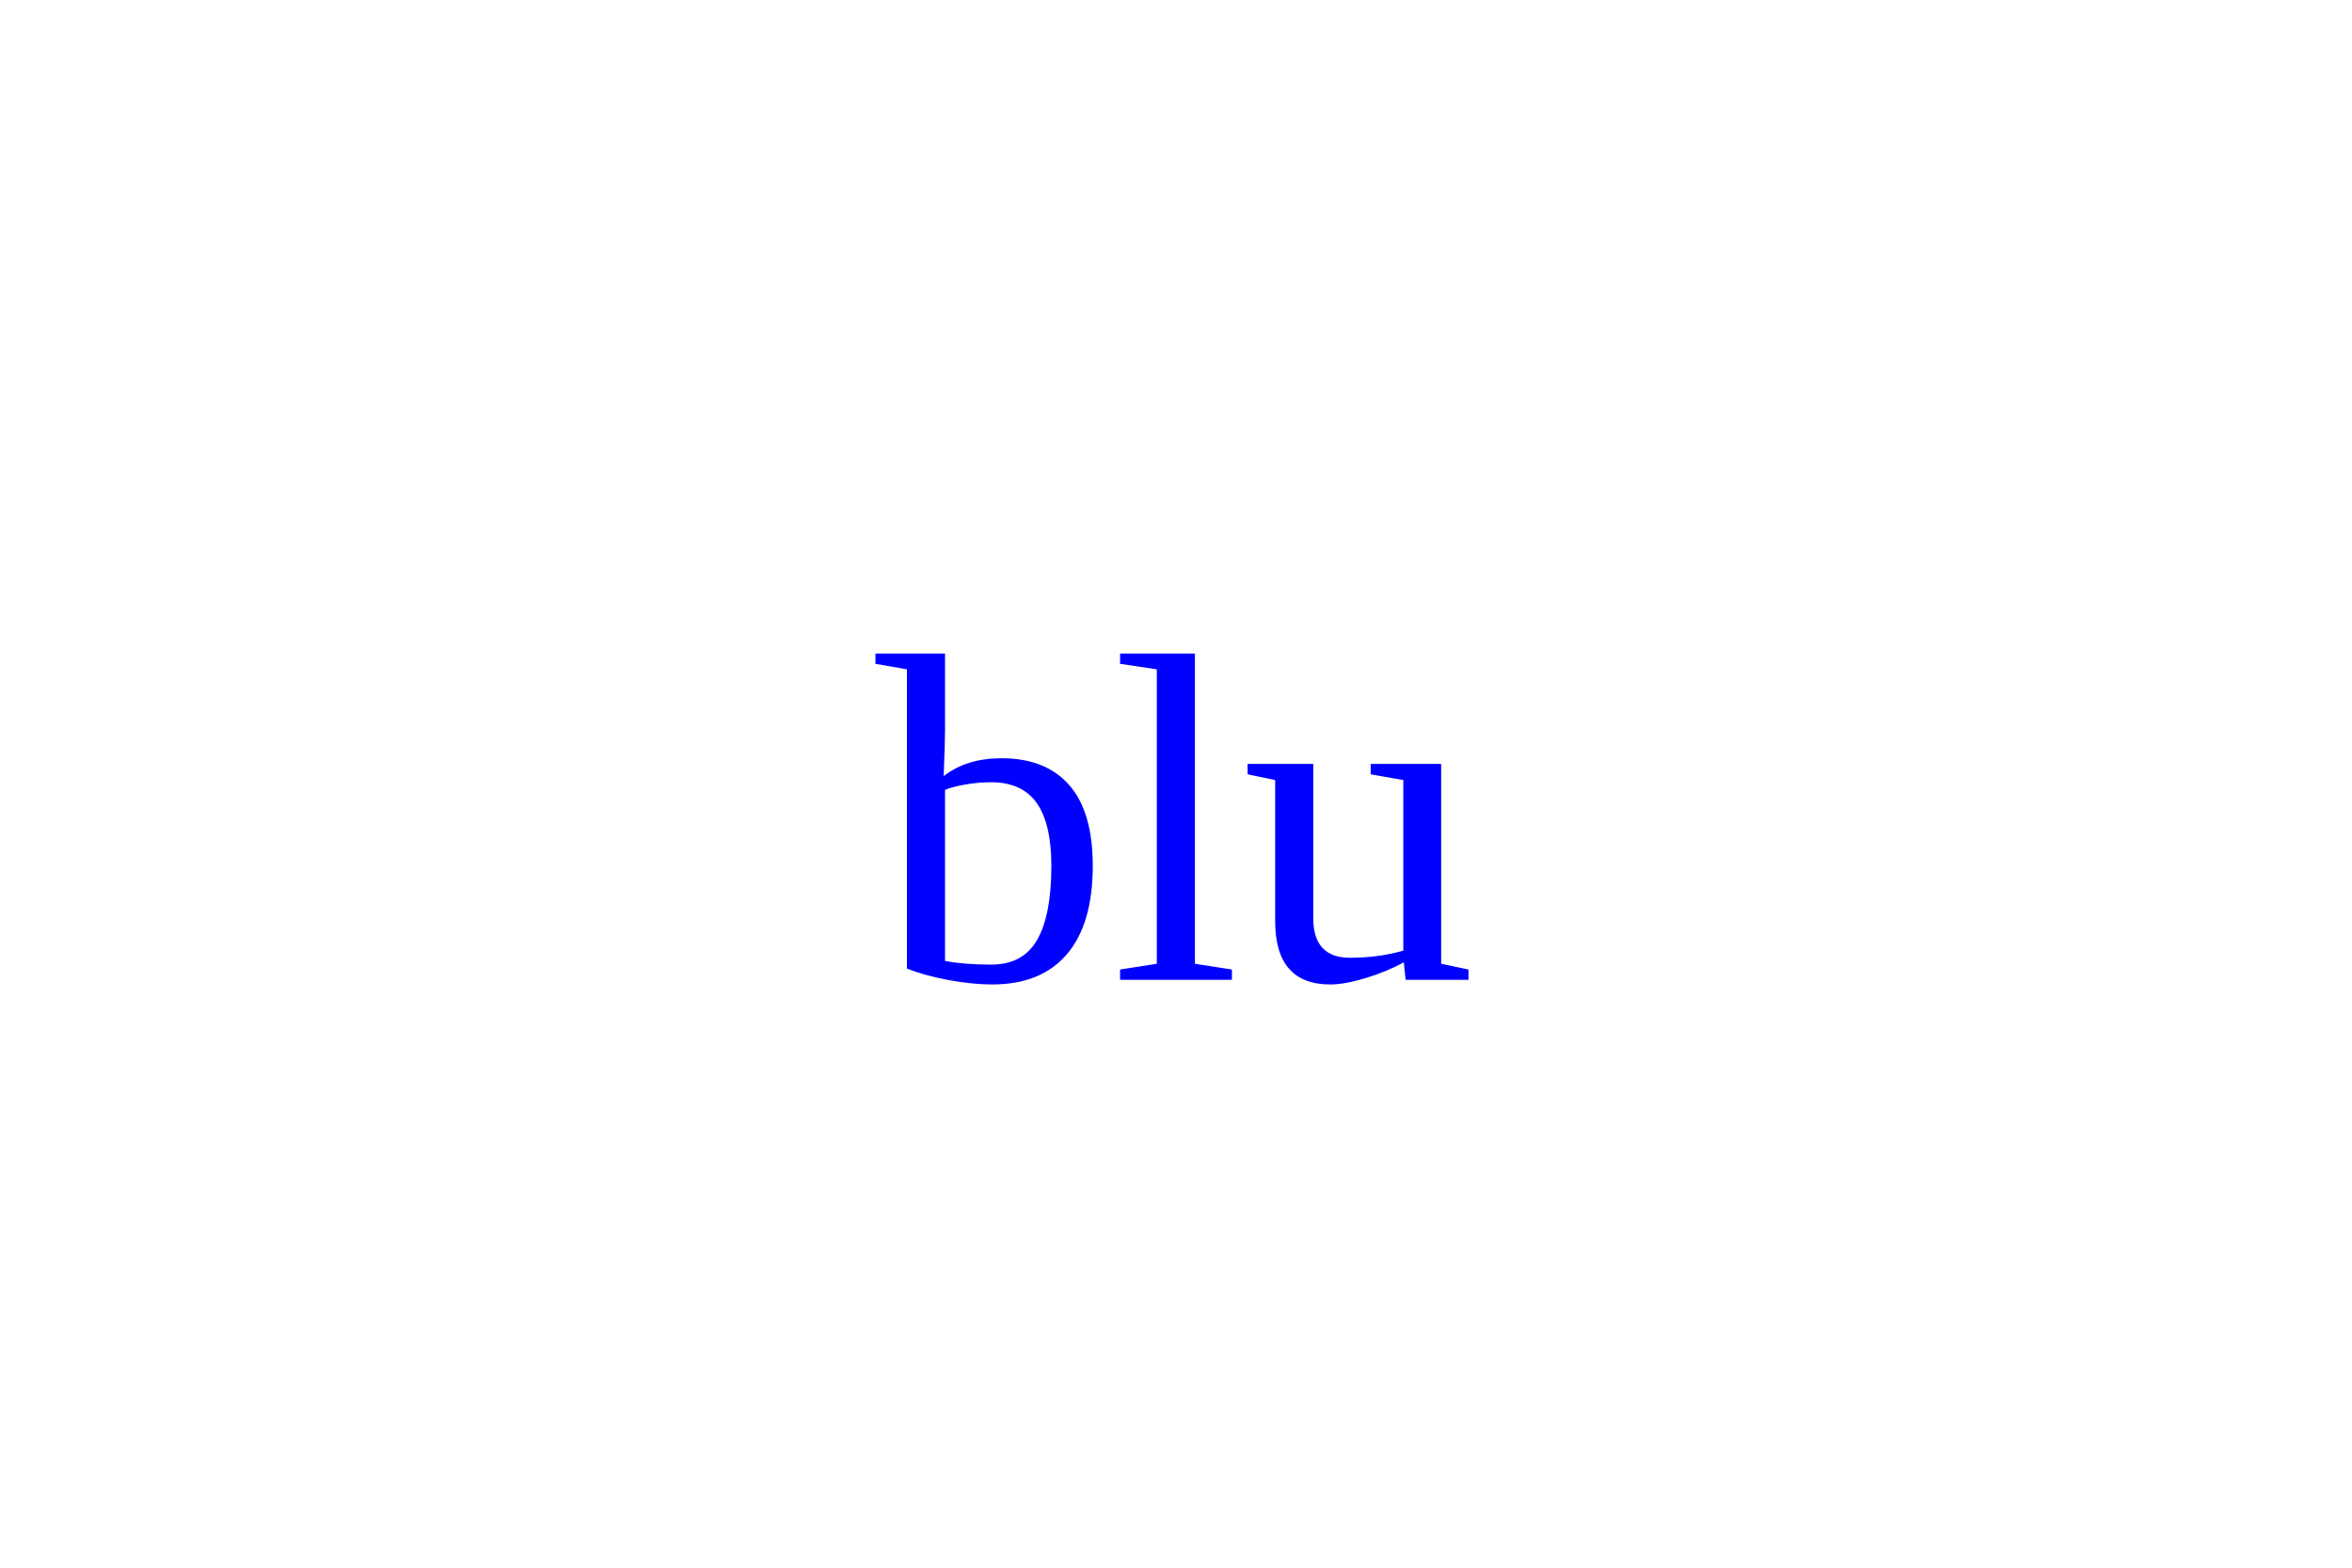
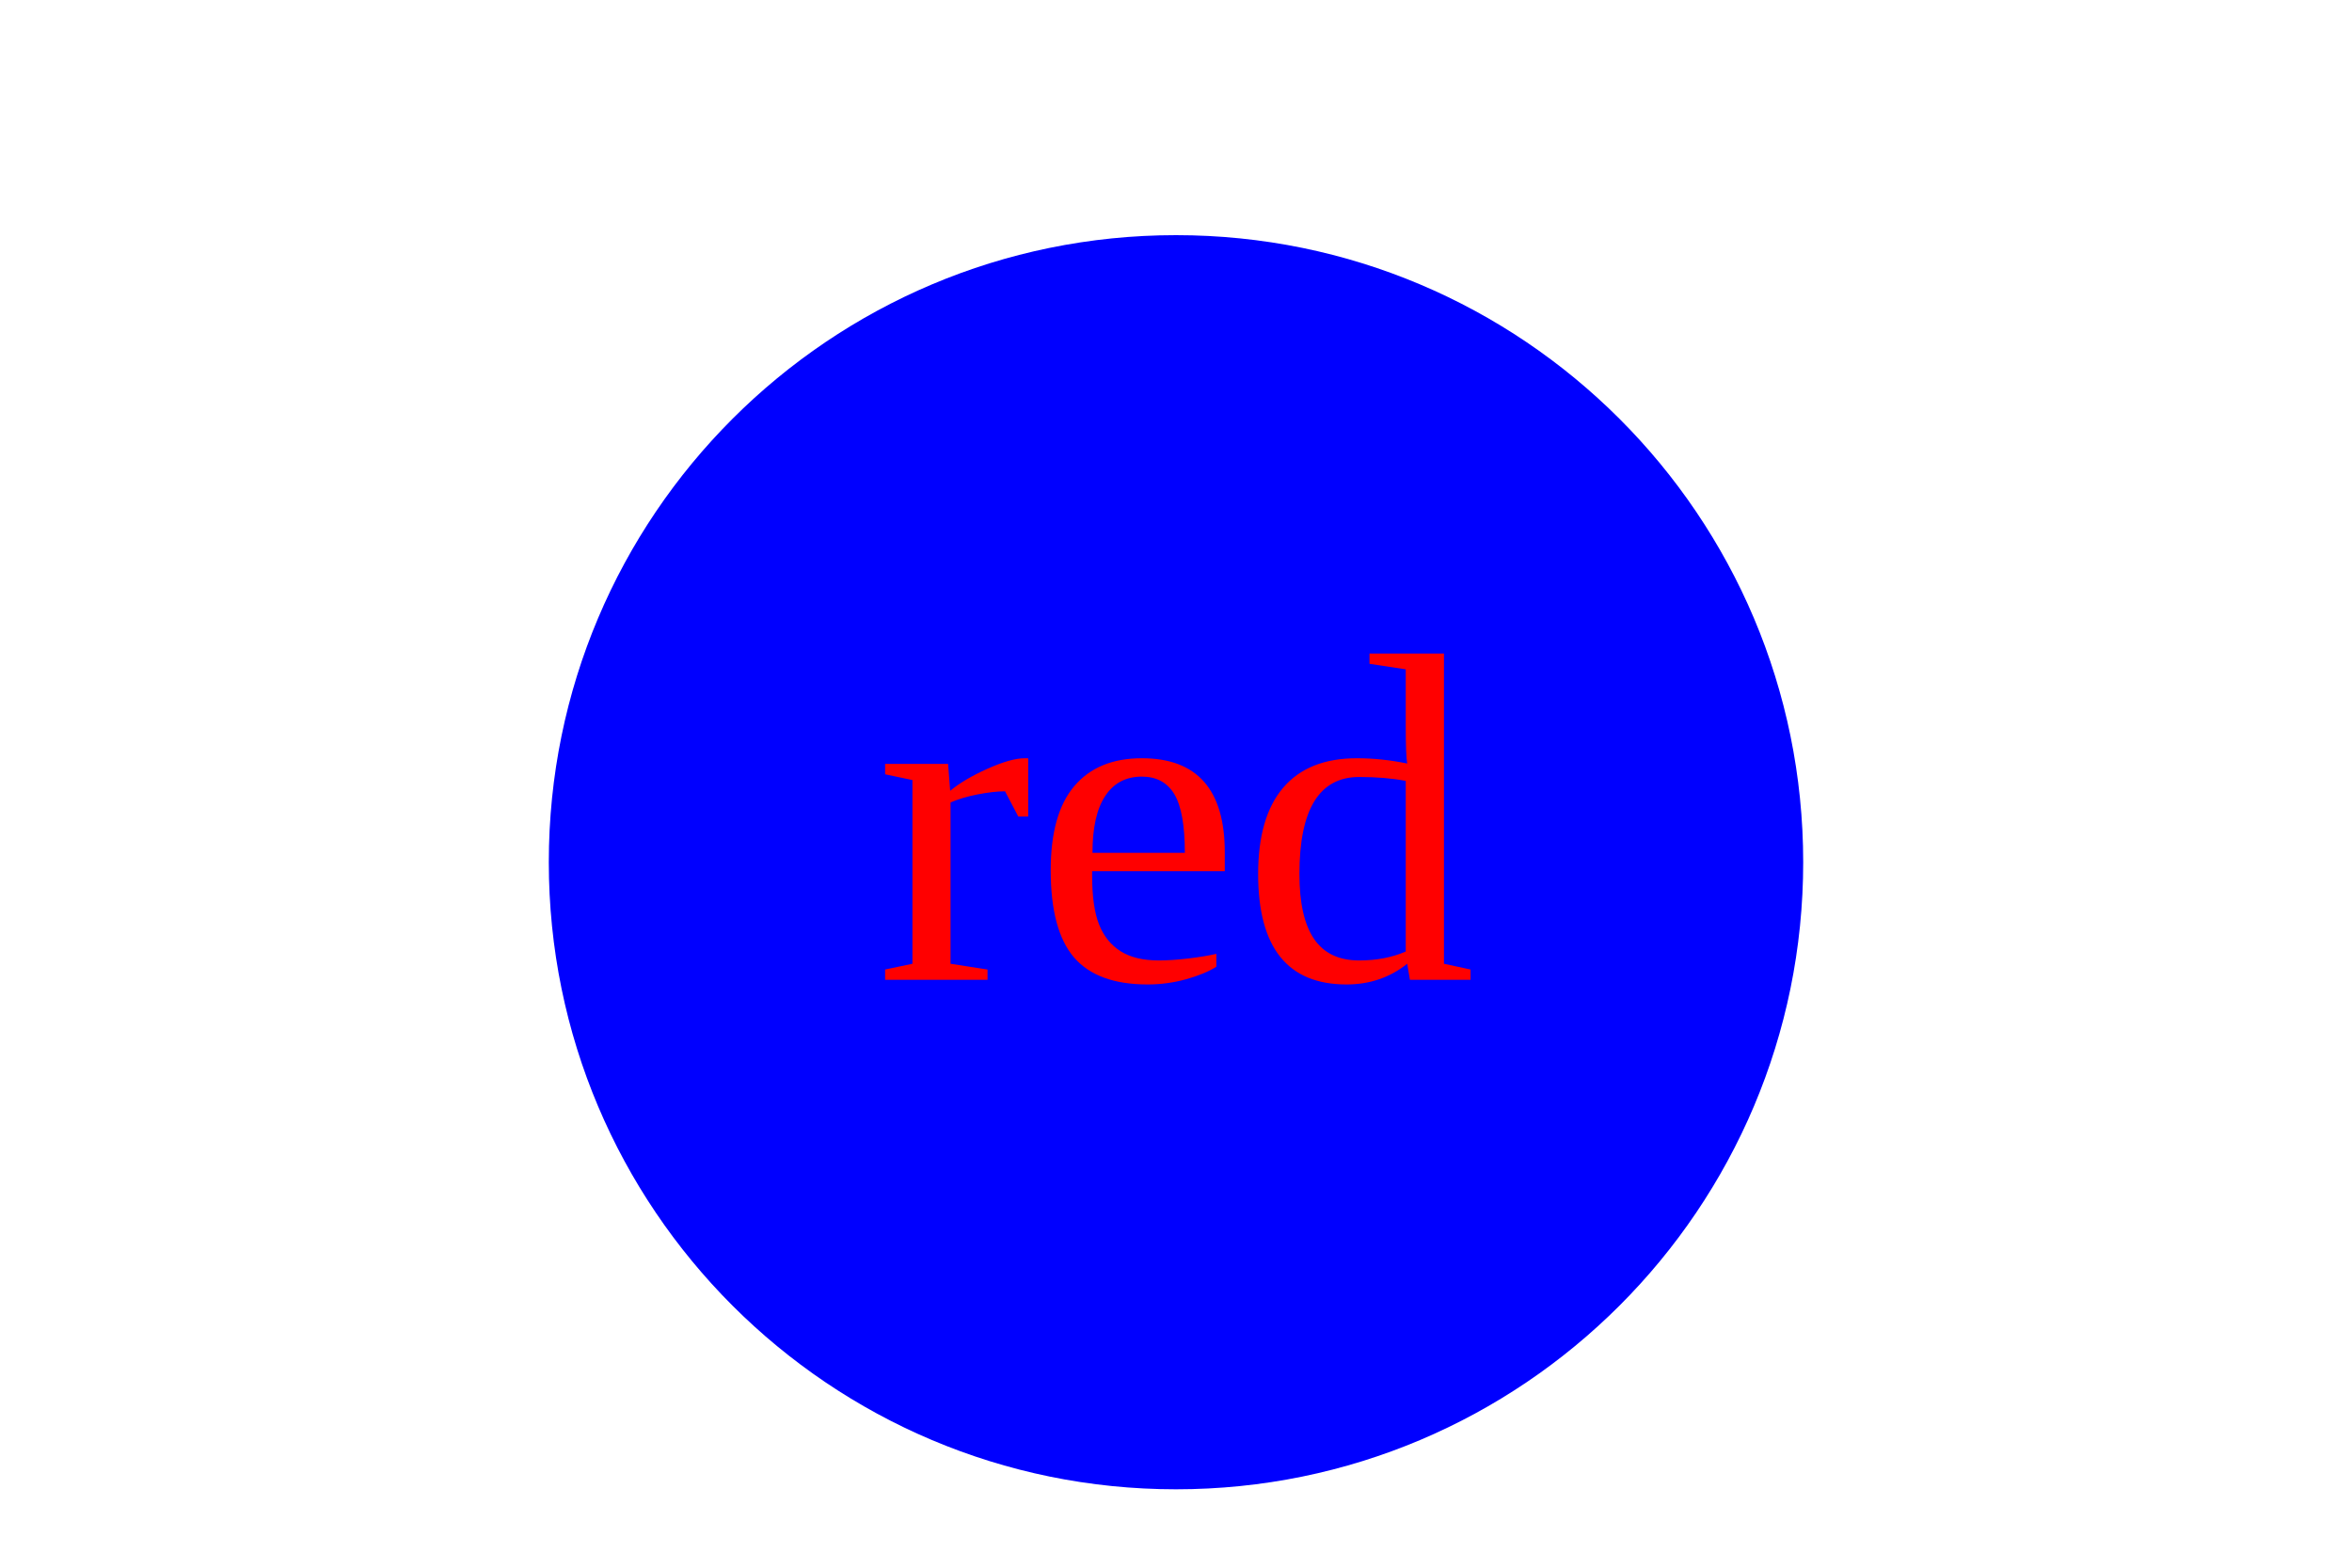
- <svg xmlns="http://www.w3.org/2000/svg" version="1.1" width="300" height="200">undefined<text x="150" y="125" font-size="60" text-anchor="middle" fill="blue">blu</text>
+ <svg xmlns="http://www.w3.org/2000/svg" version="1.1" width="300" height="200">
+   <circle cx="150" cy="110" r="80" fill="blue" />
+   <text x="150" y="125" font-size="60" text-anchor="middle" fill="red">red</text>
</svg>
